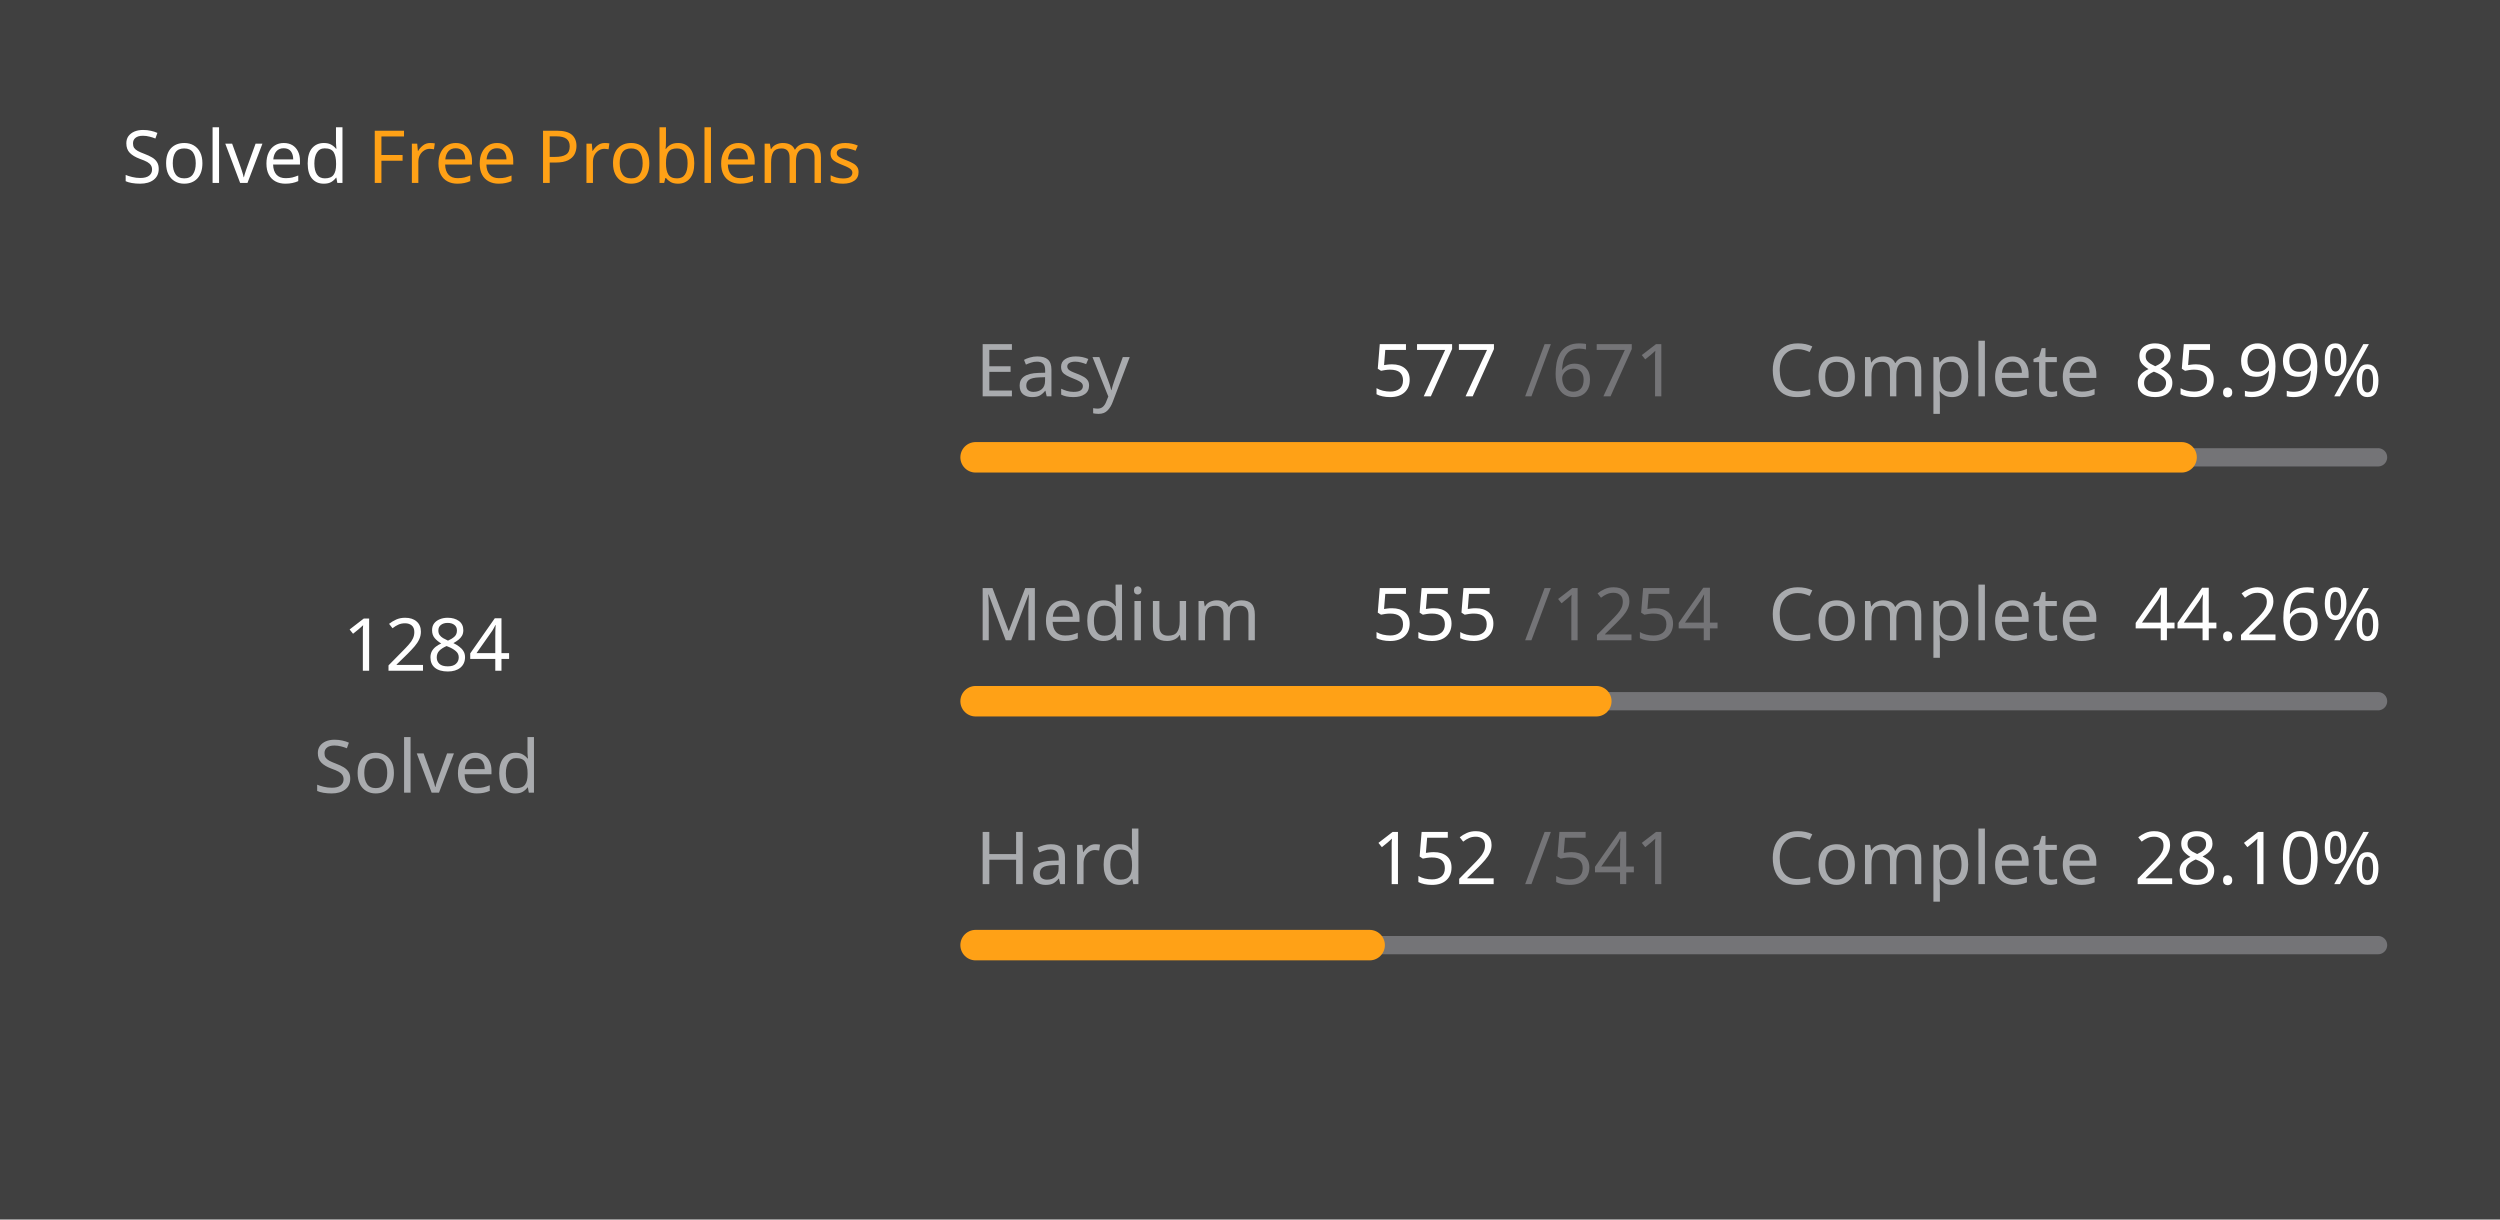
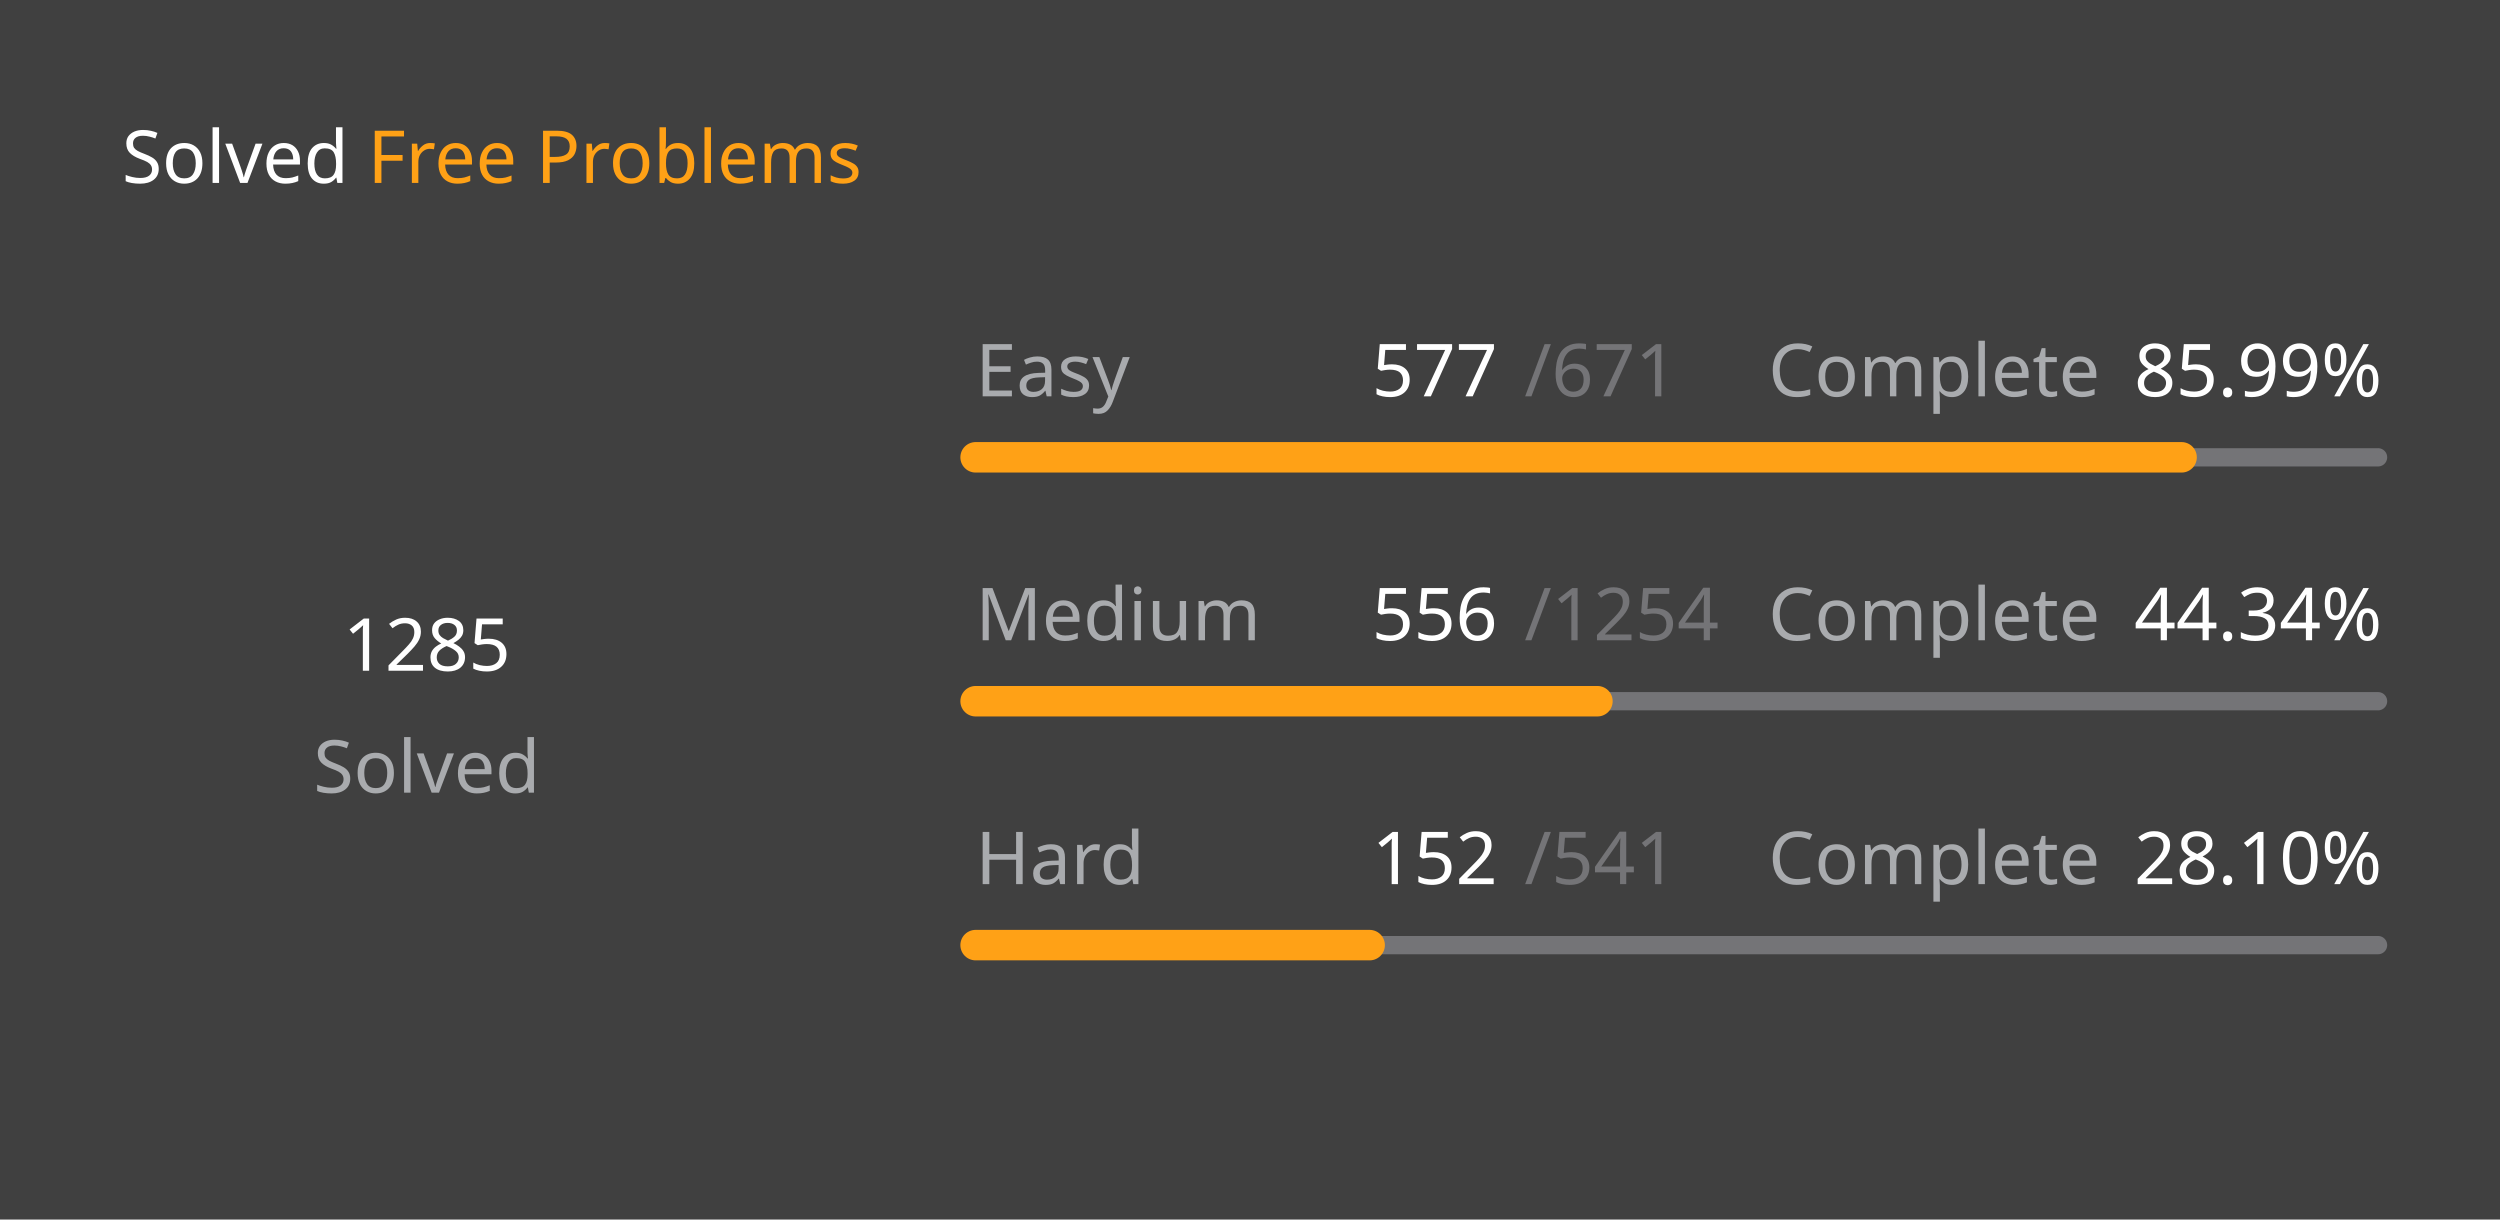
<svg xmlns="http://www.w3.org/2000/svg" version="1.1" height="200" width="410" viewBox="0 0 410 200">
  <style>*{font-family: "Segoe UI", Tahoma, Geneva, Verdana, sans-serif;}</style>
  <style>.title{font-weight: 500;font-size: 1rem;}</style>
  <style>.rotate-90{transform: rotate(-90deg);transform-origin: center;transform-box: fill-box;}</style>
  <style>.state{font-size: .75rem;}</style>
  <style>.light{color: #ffffff;fill: #ffffff;}</style>
  <style>.light-gray{color: #eff2f699;fill: #eff2f699;}</style>
  <style>.dark-gray{color: #ebebf54d;fill: #ebebf54d;}</style>
  <style>.gray{color: #747474;fill: #747474;}</style>
  <style>.orange{color: #ffa116;fill: #ffa116;}</style>
  <style>.background{color: #404040;fill: #404040;}</style>
  <rect fill="#404040" x="0" y="0" width="410" height="200" rx="0.5rem" />
  <g text-anchor="start" text-decoration="1" class="title">
    <text x="20" y="30">
      <tspan class="light">Solved</tspan>
      <tspan class="orange">Free Problems</tspan>
    </text>
  </g>
  <g class="rotate-90">
    <circle fill="none" cx="70" cy="110" r="46" stroke="#747474" stroke-width="3" stroke-linecap="round" />
-     <circle fill="none" cx="70" cy="110" r="46" stroke="#ffa116" stroke-width="5" stroke-linecap="round" stroke-dasharray="150.491 138.536" stroke-dashoffset="0" data-difficult="ALL" />
+     <circle fill="none" cx="70" cy="110" r="46" stroke="#ffa116" stroke-width="5" stroke-linecap="round" stroke-dasharray="150.608 138.419" stroke-dashoffset="0" data-difficult="ALL" />
  </g>
  <g class="state">
    <g text-anchor="middle">
-       <text x="70" y="110" class="light" font-size="1.2rem">1284</text>
+       <text x="70" y="110" class="light" font-size="1.2rem">1285</text>
      <text x="70" y="130" class="light-gray">Solved</text>
    </g>
    <g>
      <text x="160" y="65" class="light-gray">Easy</text>
      <text x="225" y="65" class="light">577</text>
      <text x="250" y="65" class="dark-gray">/671</text>
      <text x="290" y="65" class="light-gray">Complete</text>
      <text x="350" y="65" class="light">85.99%</text>
      <path d="M 160 75 L 390 75" stroke-linecap="round" stroke-linejoin="round" stroke="#ebebf54d" stroke-width="3" />
      <path d="M 160 75 L 357.779 75" stroke-linecap="round" stroke-linejoin="round" stroke="#ffa116" stroke-width="5" />
    </g>
    <g>
      <text x="160" y="105" class="light-gray">Medium</text>
-       <text x="225" y="105" class="light">555</text>
+       <text x="225" y="105" class="light">556</text>
      <text x="250" y="105" class="dark-gray">/1254</text>
      <text x="290" y="105" class="light-gray">Complete</text>
-       <text x="350" y="105" class="light">44.26%</text>
+       <text x="350" y="105" class="light">44.34%</text>
      <path d="M 160 115 L 390 115" stroke-linecap="round" stroke-linejoin="round" stroke="#ebebf54d" stroke-width="3" />
-       <path d="M 160 115 L 261.794 115" stroke-linecap="round" stroke-linejoin="round" stroke="#ffa116" stroke-width="5" />
+       <path d="M 160 115 L 261.978 115" stroke-linecap="round" stroke-linejoin="round" stroke="#ffa116" stroke-width="5" />
    </g>
    <g>
      <text x="160" y="145" class="light-gray">Hard</text>
      <text x="225" y="145" class="light">152</text>
      <text x="250" y="145" class="dark-gray">/541</text>
      <text x="290" y="145" class="light-gray">Complete</text>
      <text x="350" y="145" class="light">28.10%</text>
      <path d="M 160 155 L 390 155" stroke-linecap="round" stroke-linejoin="round" stroke="#ebebf54d" stroke-width="3" />
      <path d="M 160 155 L 224.621 155" stroke-linecap="round" stroke-linejoin="round" stroke="#ffa116" stroke-width="5" />
    </g>
  </g>
</svg>
